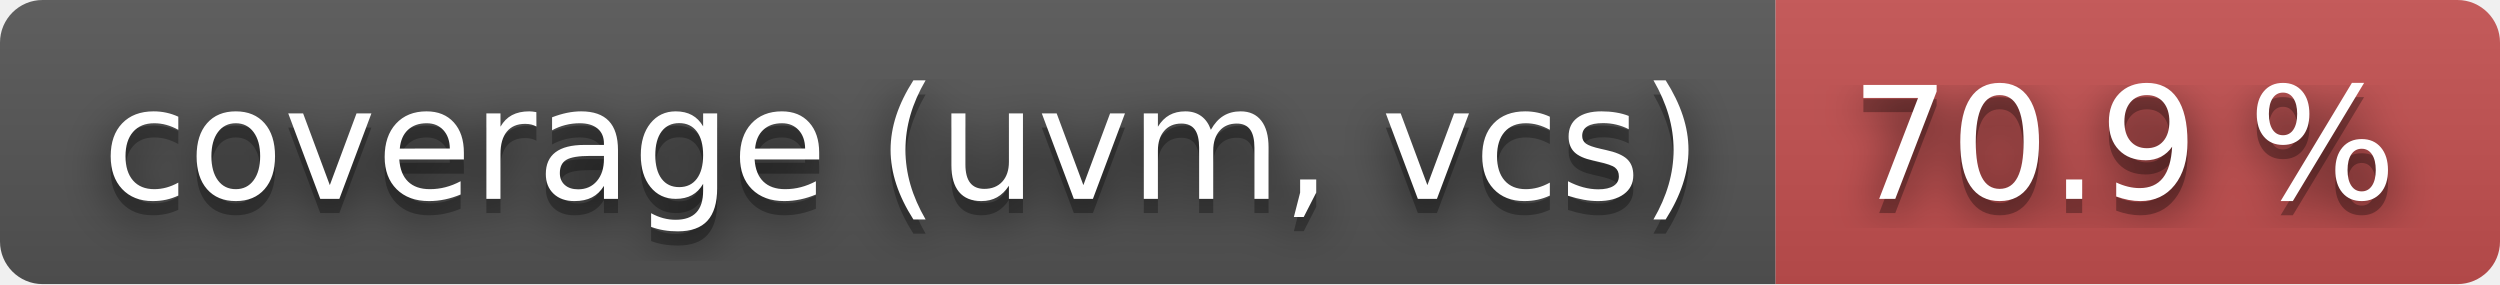
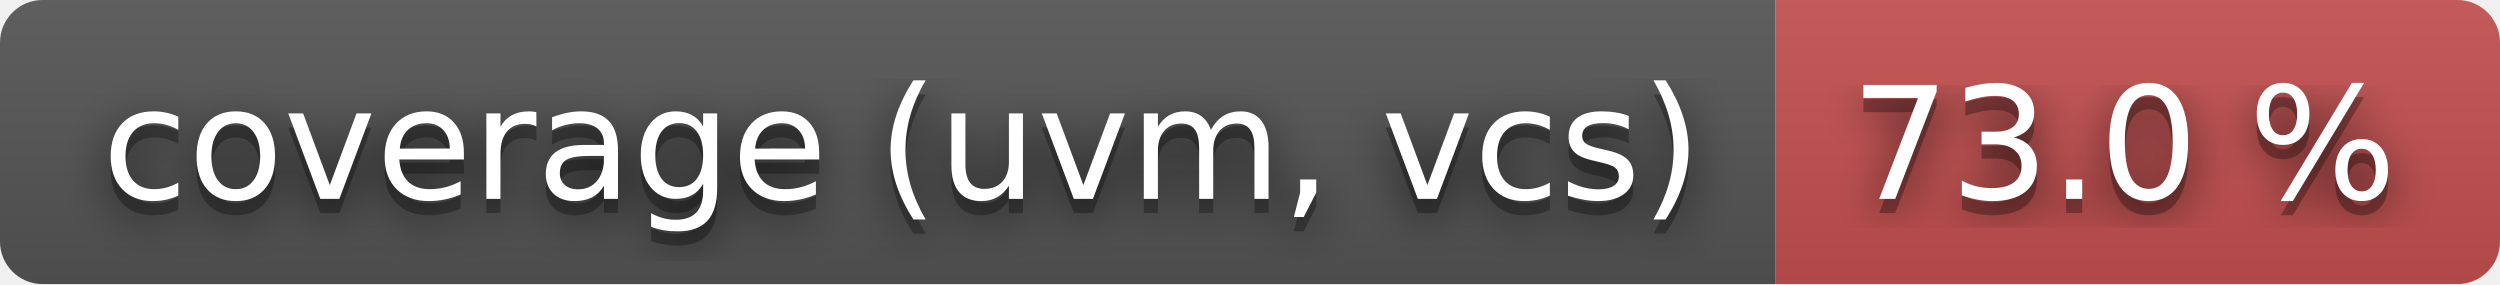
- <svg xmlns="http://www.w3.org/2000/svg" width="176" height="20" role="img" aria-label="coverage (uvm, vcs): 70.9 %">
+ <svg xmlns="http://www.w3.org/2000/svg" width="176" height="20" role="img" aria-label="coverage (uvm, vcs): 73.0 %">
  <filter id="blur">
    <feGaussianBlur stdDeviation="16" />
  </filter>
  <linearGradient id="s" x2="0" y2="100%">
    <stop offset="0" stop-color="#bbb" stop-opacity=".1" />
    <stop offset="1" stop-opacity=".1" />
  </linearGradient>
  <clipPath id="r">
    <rect width="176" height="20" rx="3" />
  </clipPath>
  <g clip-path="url(#r)">
    <rect width="125" height="20" fill="#555" />
    <rect x="125" width="51" height="20" fill="#c55050" />
    <rect width="176" height="20" fill="url(#s)" />
  </g>
  <g fill="#fff" text-anchor="middle" font-family="Verdana,Geneva,DejaVu Sans,sans-serif" text-rendering="geometricPrecision" font-size="110">
    <g transform="scale(.1)">
      <g aria-hidden="true" fill="#010101">
        <text x="635" y="150" fill-opacity=".8" filter="url(#blur)" textLength="1150">coverage (uvm, vcs)</text>
        <text x="635" y="150" fill-opacity=".3" textLength="1150">coverage (uvm, vcs)</text>
      </g>
      <text x="635" y="140" textLength="1150">coverage (uvm, vcs)</text>
    </g>
    <g transform="scale(.1)">
      <g aria-hidden="true" fill="#010101">
-         <text x="1495" y="150" fill-opacity=".8" filter="url(#blur)" textLength="410">70.9 %</text>
-         <text x="1495" y="150" fill-opacity=".3" textLength="410">70.9 %</text>
+         <text x="1495" y="150" fill-opacity=".8" filter="url(#blur)" textLength="410">73.0 %</text>
+         <text x="1495" y="150" fill-opacity=".3" textLength="410">73.0 %</text>
      </g>
-       <text x="1495" y="140" textLength="410">70.9 %</text>
+       <text x="1495" y="140" textLength="410">73.0 %</text>
    </g>
  </g>
</svg>
